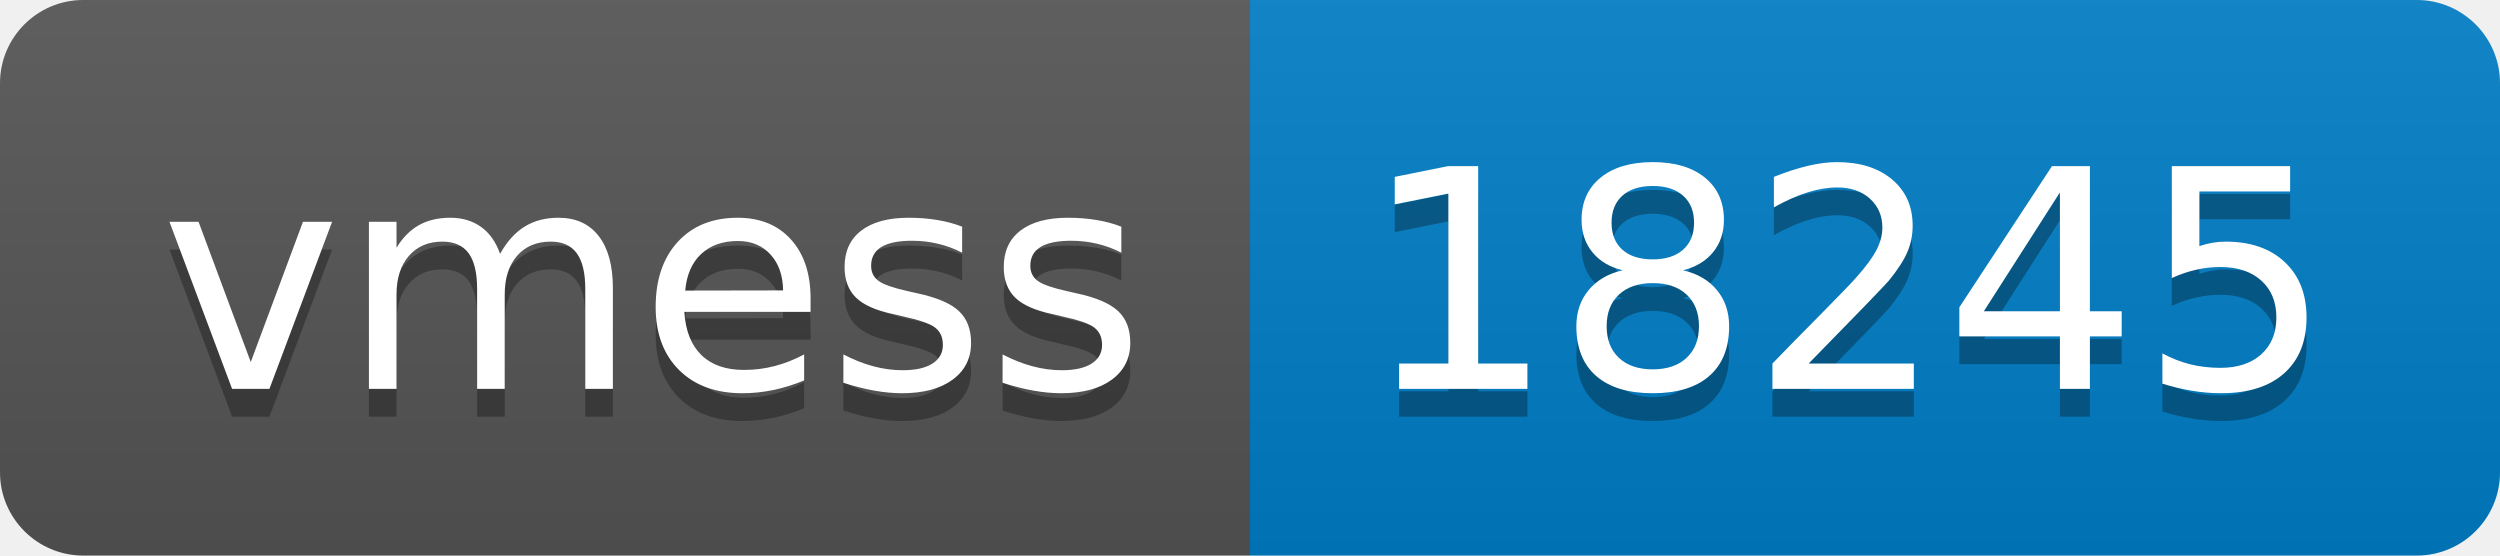
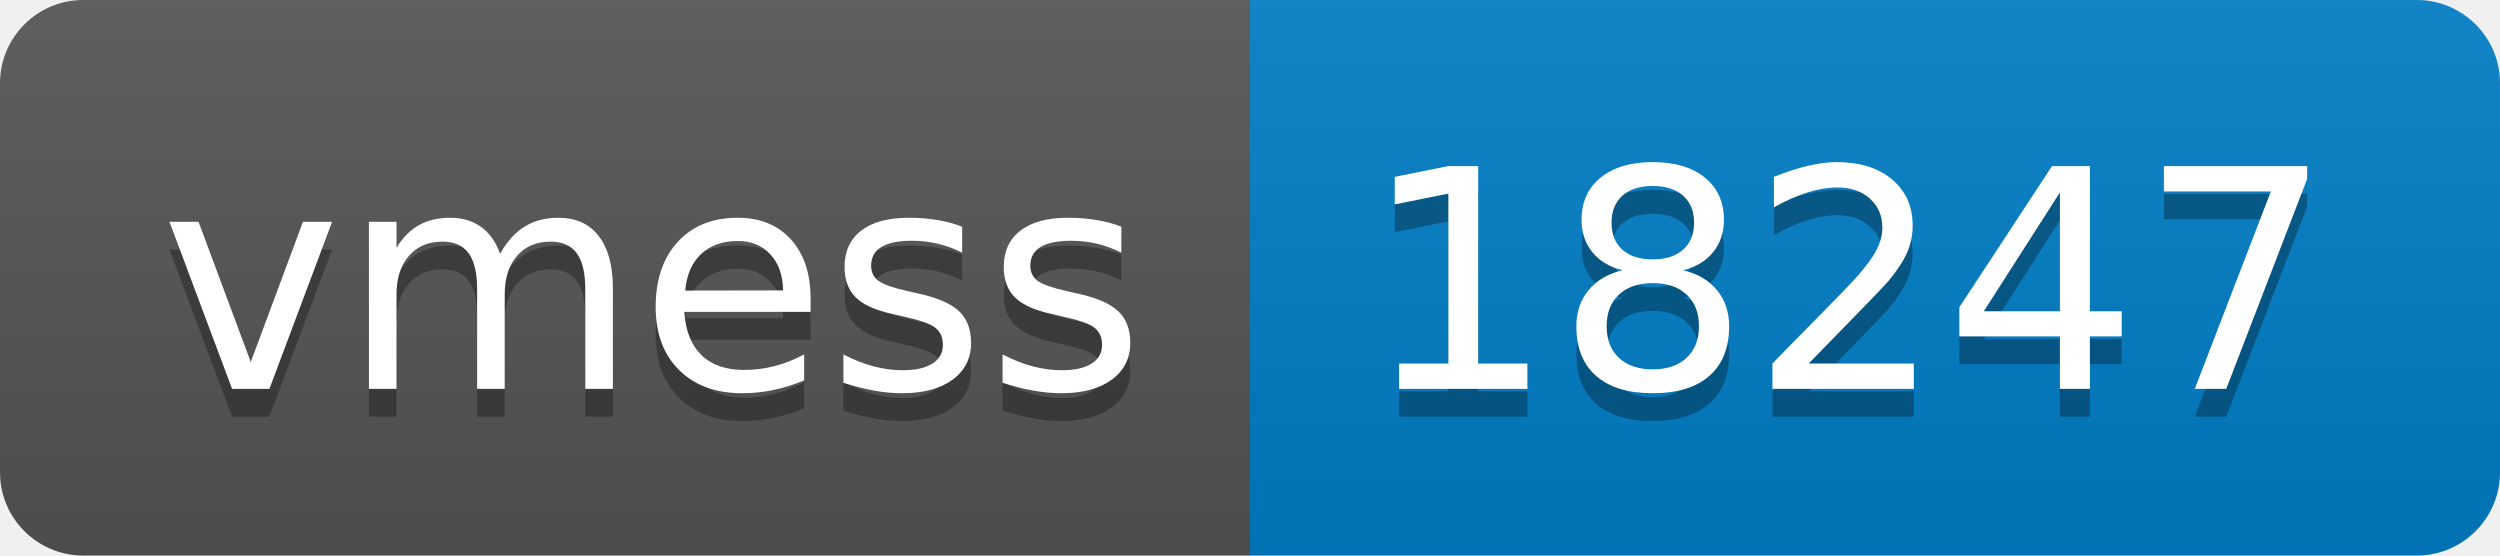
- <svg xmlns="http://www.w3.org/2000/svg" width="90" height="20" role="img" aria-label="vmess: 18245">
+ <svg xmlns="http://www.w3.org/2000/svg" width="90" height="20" role="img" aria-label="vmess: 18247">
  <linearGradient id="s" x2="0" y2="100%">
    <stop offset="0" stop-color="#bbb" stop-opacity=".1" />
    <stop offset="1" stop-opacity=".1" />
  </linearGradient>
  <clipPath id="r">
    <rect width="90" height="20" rx="3" fill="#fff" />
  </clipPath>
  <g clip-path="url(#r)">
    <rect width="45" height="20" fill="#555" />
    <rect x="45" width="45" height="20" fill="#007ec6" />
    <rect width="90" height="20" fill="url(#s)" />
  </g>
  <g fill="#fff" text-anchor="middle" font-family="Verdana,Geneva,DejaVu Sans,sans-serif" text-rendering="geometricPrecision" font-size="110">
    <text aria-hidden="true" x="235" y="150" fill="#010101" fill-opacity=".3" transform="scale(.1)" textLength="350">vmess</text>
    <text x="235" y="140" transform="scale(.1)" fill="#fff" textLength="350">vmess</text>
-     <text aria-hidden="true" x="665" y="150" fill="#010101" fill-opacity=".3" transform="scale(.1)" textLength="350">18245</text>
-     <text x="665" y="140" transform="scale(.1)" fill="#fff" textLength="350">18245</text>
+     <text aria-hidden="true" x="665" y="150" fill="#010101" fill-opacity=".3" transform="scale(.1)" textLength="350">18247</text>
+     <text x="665" y="140" transform="scale(.1)" fill="#fff" textLength="350">18247</text>
  </g>
</svg>
